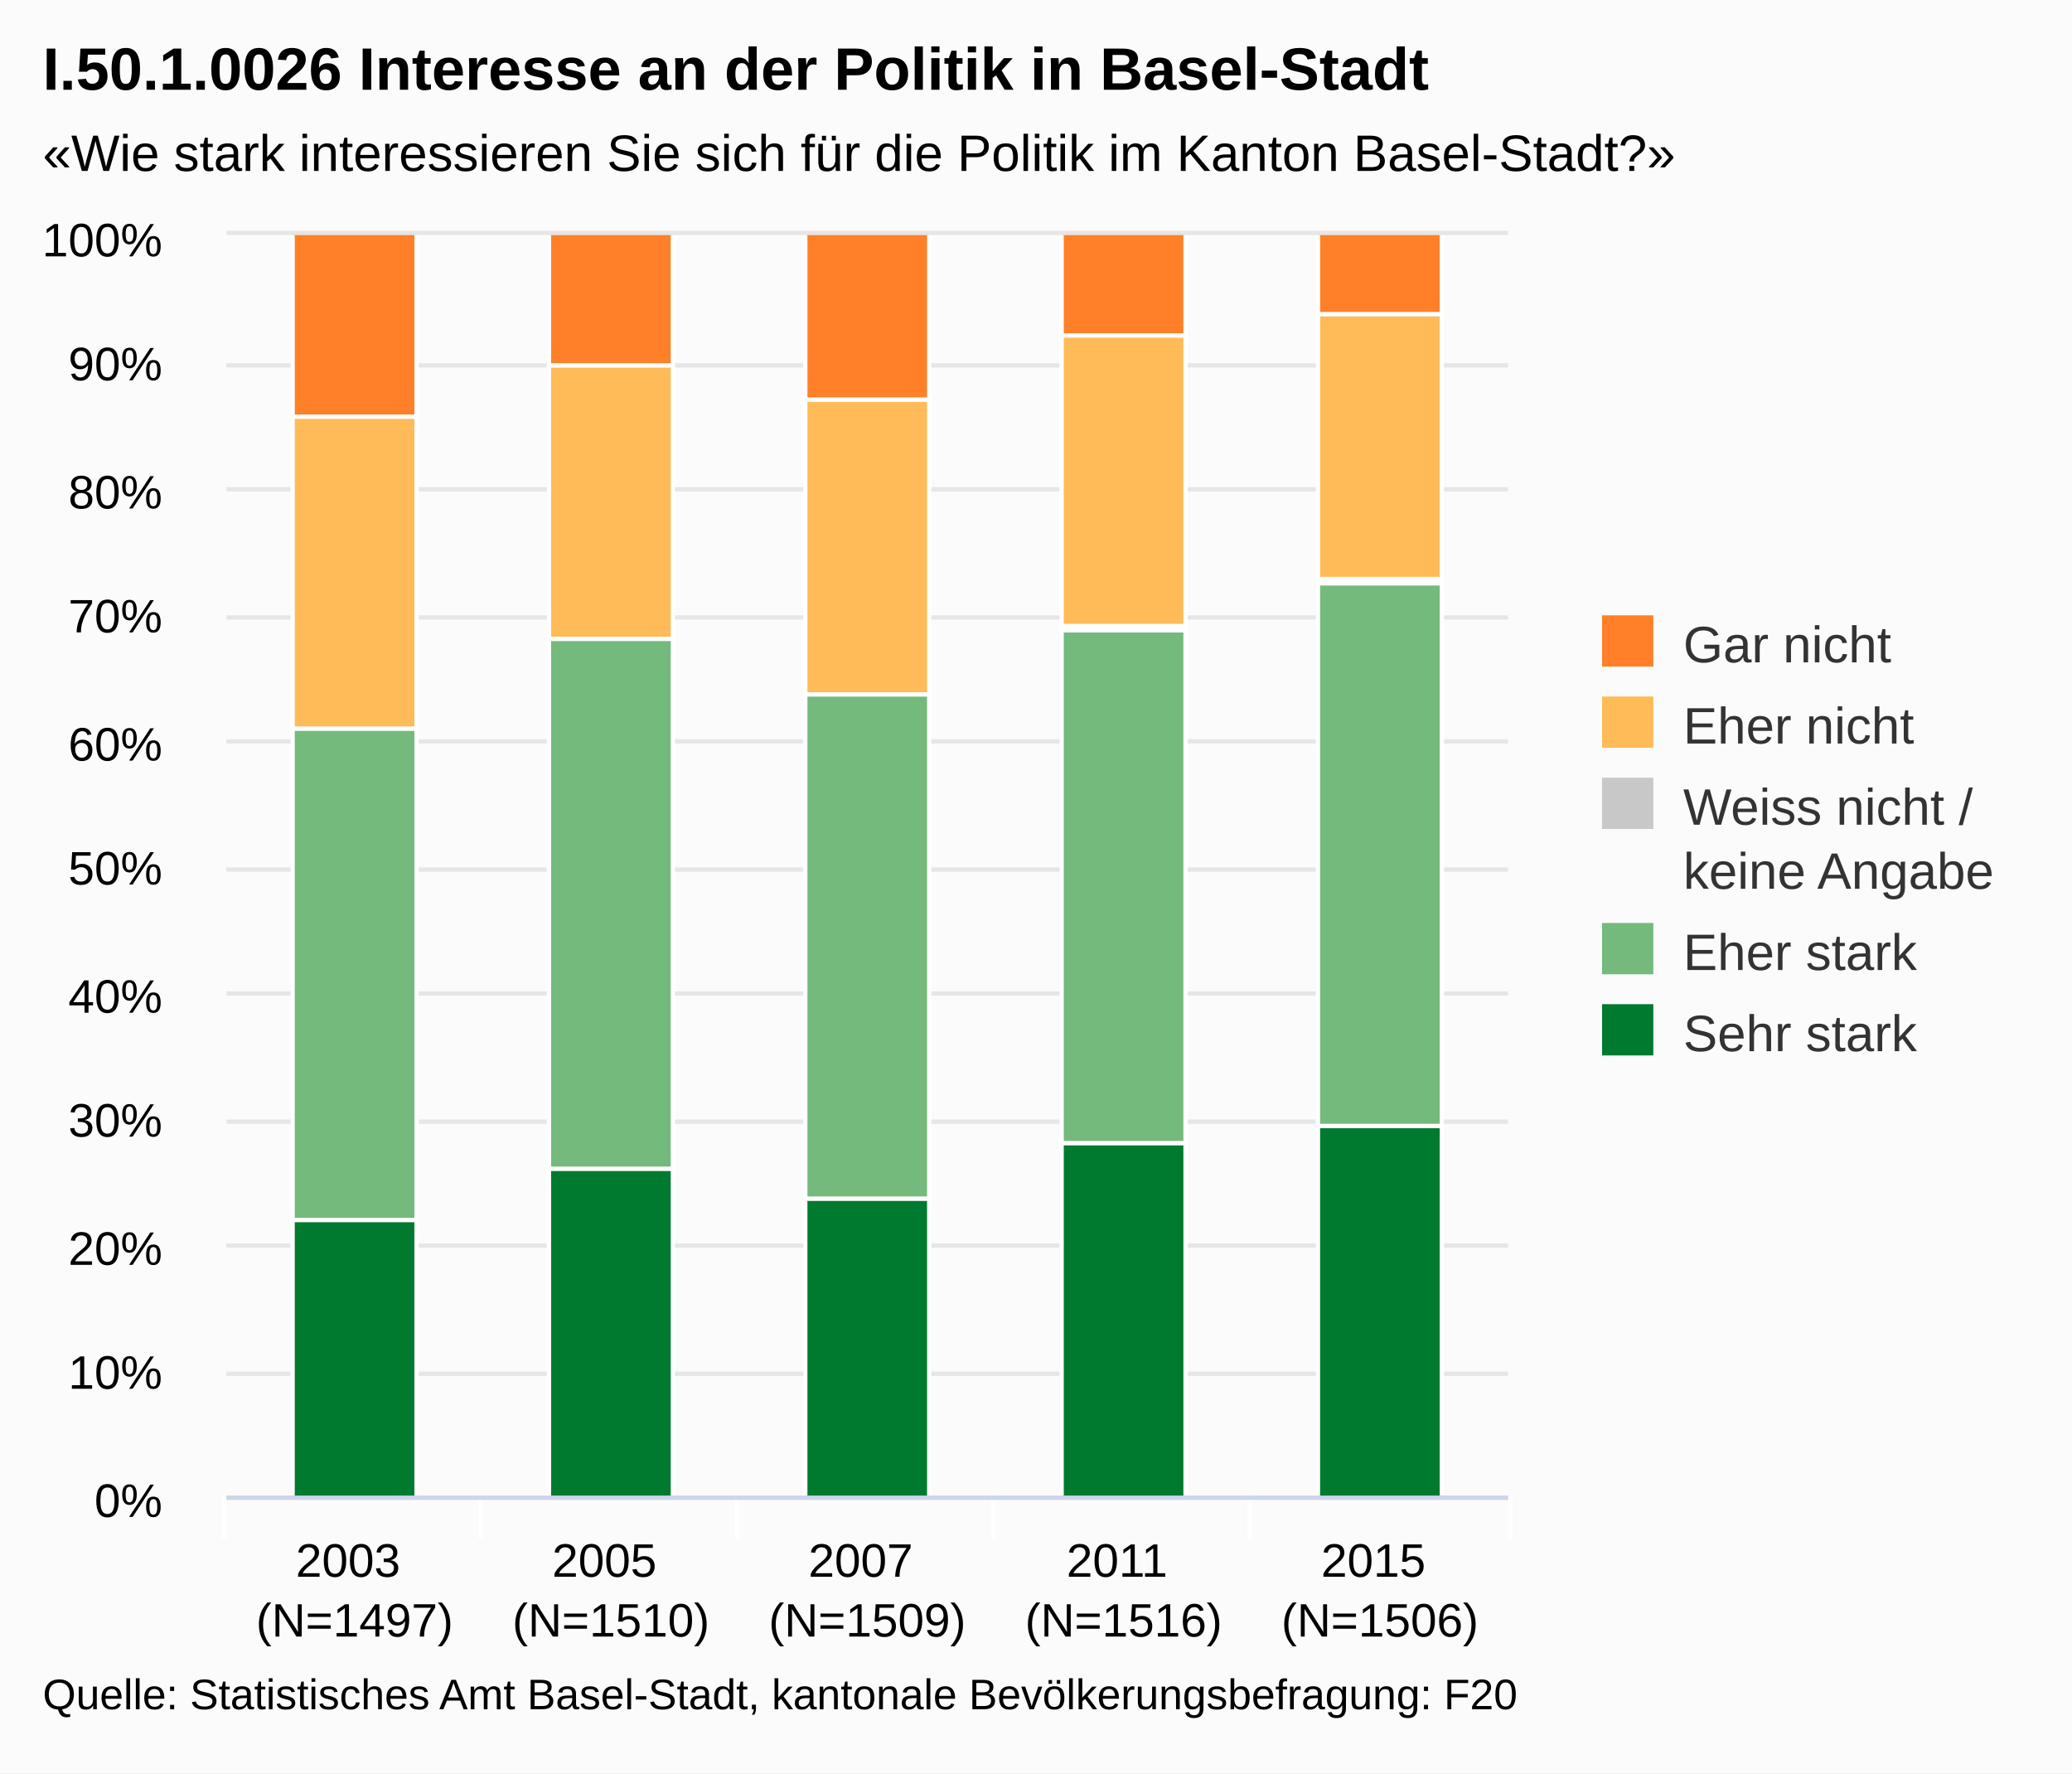
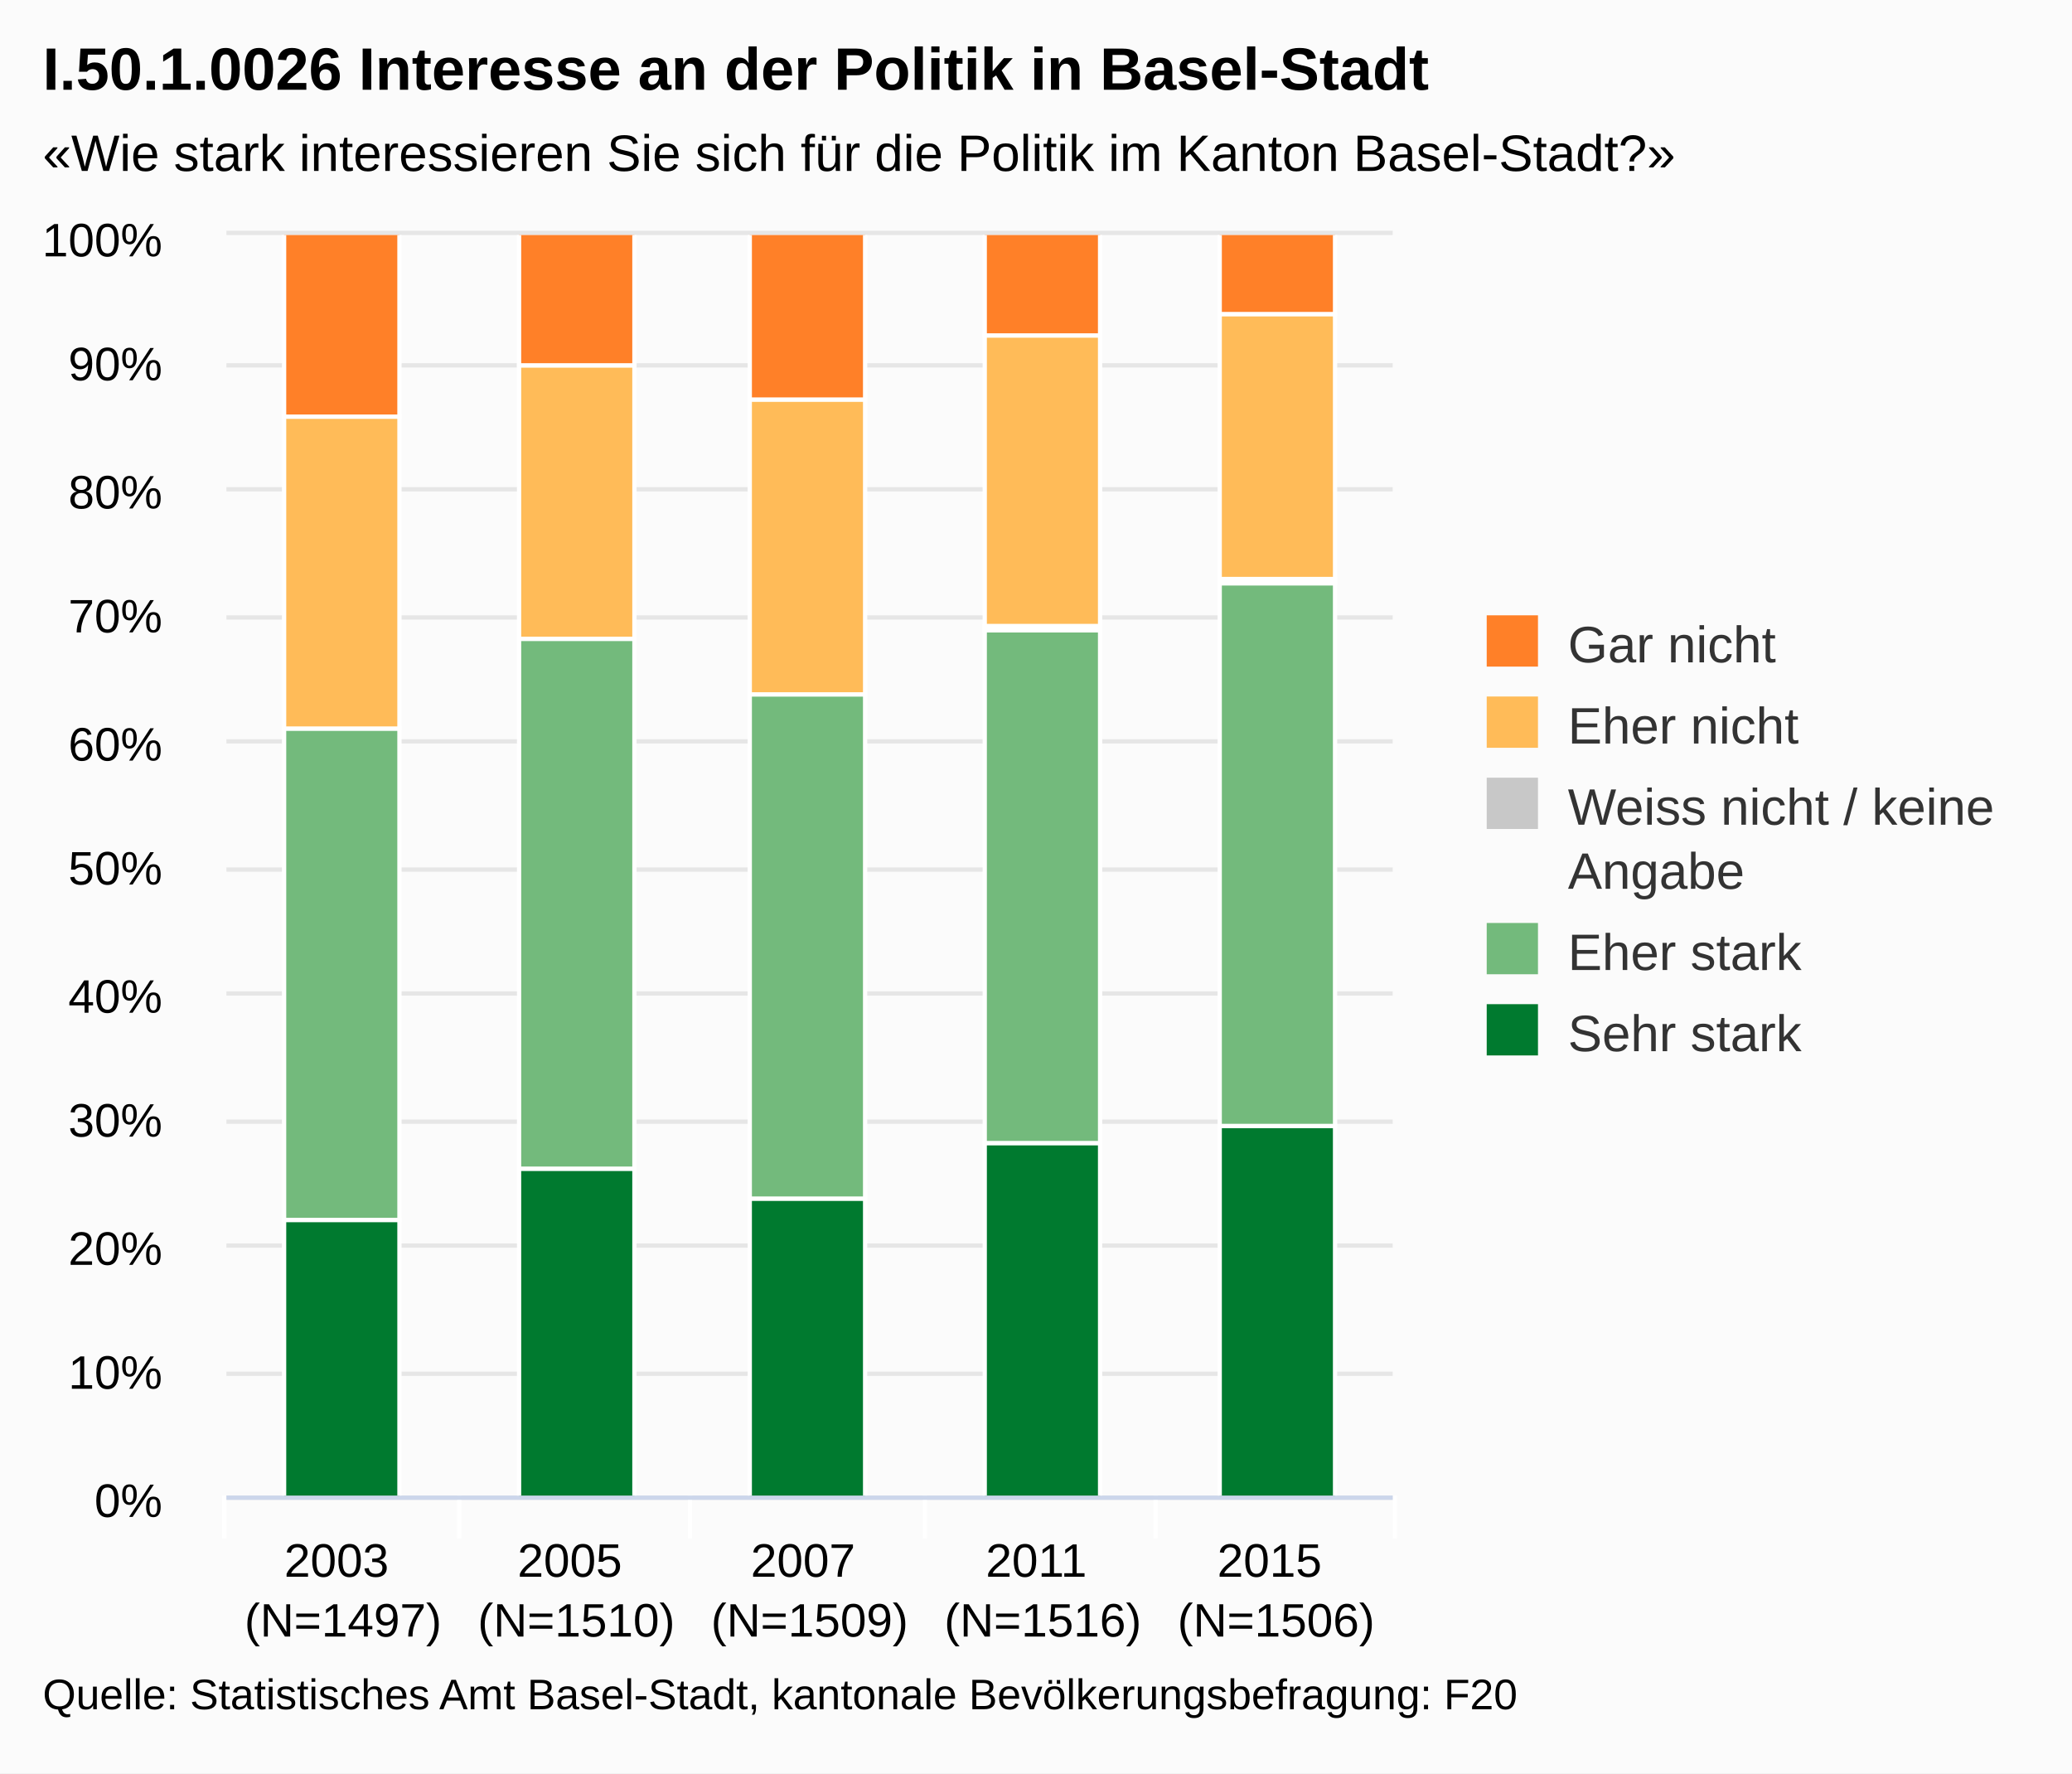
<svg xmlns="http://www.w3.org/2000/svg" class="highcharts-root" viewBox="0 0 485 415" font-family="Arial" font-size="12">
  <defs>
    <clipPath id="a">
-       <path fill="none" d="M0 0h300v295H0z" />
+       <path fill="none" d="M0 0h273v295H0z" />
    </clipPath>
  </defs>
  <rect fill="#fbfbfb" class="highcharts-background" width="485" height="415" rx="0" ry="0" />
-   <path fill="none" class="highcharts-plot-background" d="M53 55h300v295H53z" />
+   <path fill="none" class="highcharts-plot-background" d="M53 55h273v295H53z" />
  <g class="highcharts-grid highcharts-xaxis-grid">
-     <path fill="none" class="highcharts-grid-line" d="M112.5 55v295m60-295v295m60-295v295m60-295v295m60-295v295M52.5 55v295" />
+     <path fill="none" class="highcharts-grid-line" d="M107.5 55v295m54-295v295m55-295v295m54-295v295m55-295v295M52.5 55v295" />
  </g>
  <g class="highcharts-grid highcharts-yaxis-grid">
-     <path fill="none" stroke="#e6e6e6" class="highcharts-grid-line" d="M53 350.5h300m-300-29h300m-300-30h300m-300-29h300m-300-30h300m-300-29h300m-300-30h300m-300-29h300m-300-30h300m-300-29h300m-300-31h300" />
+     <path fill="none" stroke="#e6e6e6" class="highcharts-grid-line" d="M53 350.5h273m-273-29h273m-273-30h273m-273-29h273m-273-30h273m-273-29h273m-273-30h273m-273-29h273m-273-30h273m-273-29h273m-273-31h273" />
  </g>
-   <path fill="none" class="highcharts-plot-border" d="M53 55h300v295H53z" />
+   <path fill="none" class="highcharts-plot-border" d="M53 55h273v295H53z" />
  <g class="highcharts-axis highcharts-xaxis">
-     <path fill="none" class="highcharts-tick" stroke="#FFF" d="M112.5 350v10m60-10v10m60-10v10m60-10v10m61-10v10m-301-10v10" />
-     <path fill="none" class="highcharts-axis-line" stroke="#ccd6eb" d="M53 350.5h300" />
+     <path fill="none" class="highcharts-tick" stroke="#FFF" d="M107.5 350v10m54-10v10m55-10v10m54-10v10m56-10v10m-274-10v10" />
+     <path fill="none" class="highcharts-axis-line" stroke="#ccd6eb" d="M53 350.5h273" />
  </g>
  <g class="highcharts-axis highcharts-yaxis">
    <path fill="none" class="highcharts-axis-line" d="M53 55v295" />
  </g>
  <g class="highcharts-series-group">
    <g class="highcharts-series highcharts-series-0 highcharts-column-series highcharts-color-undefined highcharts-tracker" transform="translate(53 55)" clip-path="url(#a)">
-       <path fill="#007A2F" class="highcharts-point" stroke="#fff" d="M15.5 230.5h29v65h-29zm60-12h29v77h-29zm60 7h29v70h-29zm60-13h29v83h-29zm60-4h29v87h-29z" />
+       <path fill="#007A2F" class="highcharts-point" stroke="#fff" d="M13.5 230.5h27v65h-27zm55-12h27v77h-27zm54 7h27v70h-27zm55-13h27v83h-27zm55-4h27v87h-27z" />
    </g>
    <g class="highcharts-series highcharts-series-1 highcharts-column-series highcharts-color-undefined highcharts-tracker" transform="translate(53 55)" clip-path="url(#a)">
-       <path fill="#73BA7C" class="highcharts-point" stroke="#fff" d="M15.5 115.5h29v115h-29zm60-21h29v124h-29zm60 13h29v118h-29zm60-15h29v120h-29zm60-11h29v127h-29z" />
+       <path fill="#73BA7C" class="highcharts-point" stroke="#fff" d="M13.5 115.5h27v115h-27zm55-21h27v124h-27zm54 13h27v118h-27zm55-15h27v120h-27zm55-11h27v127h-27z" />
    </g>
    <g class="highcharts-series highcharts-series-2 highcharts-column-series highcharts-color-undefined highcharts-tracker" transform="translate(53 55)" clip-path="url(#a)">
-       <path fill="#C8C8C8" class="highcharts-point" stroke="#fff" d="M195.5 91.5h29v1h-29zm60-11h29v1h-29z" />
+       <path fill="#C8C8C8" class="highcharts-point" stroke="#fff" d="M177.5 91.5h27v1h-27zm55-11h27v1h-27z" />
    </g>
    <g class="highcharts-series highcharts-series-3 highcharts-column-series highcharts-color-undefined highcharts-tracker" transform="translate(53 55)" clip-path="url(#a)">
-       <path fill="#FFBB58" class="highcharts-point" stroke="#fff" d="M15.5 42.5h29v73h-29zm60-12h29v64h-29zm60 8h29v69h-29zm60-15h29v68h-29zm60-5h29v62h-29z" />
+       <path fill="#FFBB58" class="highcharts-point" stroke="#fff" d="M13.5 42.5h27v73h-27zm55-12h27v64h-27zm54 8h27v69h-27zm55-15h27v68h-27zm55-5h27v62h-27z" />
    </g>
    <g class="highcharts-series highcharts-series-4 highcharts-column-series highcharts-color-undefined highcharts-tracker" transform="translate(53 55)" clip-path="url(#a)">
-       <path fill="#FF8028" class="highcharts-point" stroke="#fff" d="M15.5-.5h29v43h-29zm60 0h29v31h-29zm60 0h29v39h-29zm60 0h29v24h-29zm60 0h29v19h-29z" />
+       <path fill="#FF8028" class="highcharts-point" stroke="#fff" d="M13.5-.5h27v43h-27zm55 0h27v31h-27zm54 0h27v39h-27zm55 0h27v24h-27zm55 0h27v19h-27z" />
    </g>
  </g>
  <text x="10" class="highcharts-title" style="width:421px" y="21" color="#000" font-size="14" font-weight="700">
    <tspan>I.50.1.0026 Interesse an der Politik in Basel-Stadt</tspan>
  </text>
  <text x="10" class="highcharts-subtitle" style="width:421px" y="40" color="#000">
    <tspan>«Wie stark interessieren Sie sich für die Politik im Kanton Basel-Stadt?»</tspan>
  </text>
-   <g class="highcharts-legend" transform="translate(365 137)">
-     <rect fill="none" class="highcharts-legend-box" rx="0" ry="0" width="110" height="121" />
+   <g class="highcharts-legend" transform="translate(338 137)">
+     <rect fill="none" class="highcharts-legend-box" rx="0" ry="0" width="136" height="121" />
    <g class="highcharts-legend-item highcharts-column-series highcharts-color-undefined highcharts-series-4">
-       <text x="21" y="15" color="#333" font-weight="400" cursor="pointer" fill="#333" transform="translate(8 3)">
+       <text x="21" style="width:115" y="15" color="#333" font-weight="400" cursor="pointer" fill="#333" transform="translate(8 3)">
        <tspan>Gar nicht</tspan>
      </text>
      <path fill="#FF8028" class="highcharts-point" d="M10 7h12v12H10z" />
    </g>
    <g class="highcharts-legend-item highcharts-column-series highcharts-color-undefined highcharts-series-3">
-       <text x="21" y="15" color="#333" font-weight="400" cursor="pointer" fill="#333" transform="translate(8 22)">
+       <text x="21" y="15" style="width:115" color="#333" font-weight="400" cursor="pointer" fill="#333" transform="translate(8 22)">
        <tspan>Eher nicht</tspan>
      </text>
      <path fill="#FFBB58" class="highcharts-point" d="M10 26h12v12H10z" />
    </g>
    <g class="highcharts-legend-item highcharts-column-series highcharts-color-undefined highcharts-series-2">
-       <text x="21" y="15" color="#333" font-weight="400" cursor="pointer" fill="#333" transform="translate(8 41)">
-         <tspan>Weiss nicht /</tspan>
-         <tspan x="21" dy="15">keine Angabe</tspan>
+       <text x="21" y="15" style="width:115" color="#333" font-weight="400" cursor="pointer" fill="#333" transform="translate(8 41)">
+         <tspan>Weiss nicht / keine</tspan>
+         <tspan dy="15" x="21">Angabe</tspan>
      </text>
      <path fill="#C8C8C8" class="highcharts-point" d="M10 45h12v12H10z" />
    </g>
    <g class="highcharts-legend-item highcharts-column-series highcharts-color-undefined highcharts-series-1">
-       <text x="21" y="15" color="#333" font-weight="400" cursor="pointer" fill="#333" transform="translate(8 75)">
+       <text x="21" y="15" style="width:115" color="#333" font-weight="400" cursor="pointer" fill="#333" transform="translate(8 75)">
        <tspan>Eher stark</tspan>
      </text>
      <path fill="#73BA7C" class="highcharts-point" d="M10 79h12v12H10z" />
    </g>
    <g class="highcharts-legend-item highcharts-column-series highcharts-color-undefined highcharts-series-0">
-       <text x="21" y="15" color="#333" font-weight="400" cursor="pointer" fill="#333" transform="translate(8 94)">
+       <text x="21" y="15" style="width:115" color="#333" font-weight="400" cursor="pointer" fill="#333" transform="translate(8 94)">
        <tspan>Sehr stark</tspan>
      </text>
      <path fill="#007A2F" class="highcharts-point" d="M10 98h12v12H10z" />
    </g>
  </g>
  <g class="highcharts-axis-labels highcharts-xaxis-labels" text-anchor="middle" color="#000" cursor="default" font-size="11">
-     <text x="83" y="369">
+     <text x="80.3" style="width:54.6" y="369" text-overflow="none">
      <tspan>2003</tspan>
-       <tspan x="83" dy="14">(N=1497)</tspan>
+       <tspan x="80.3" dy="14">(N=1497)</tspan>
    </text>
-     <text x="143" y="369">
+     <text x="134.9" style="width:54.6" y="369" text-overflow="none">
      <tspan>2005</tspan>
-       <tspan x="143" dy="14">(N=1510)</tspan>
+       <tspan x="134.9" dy="14">(N=1510)</tspan>
    </text>
-     <text x="203" y="369">
+     <text x="189.5" style="width:54.6" y="369" text-overflow="none">
      <tspan>2007</tspan>
-       <tspan x="203" dy="14">(N=1509)</tspan>
+       <tspan x="189.5" dy="14">(N=1509)</tspan>
    </text>
-     <text x="263" y="369">
+     <text x="244.1" style="width:54.6" y="369" text-overflow="none">
      <tspan>2011</tspan>
-       <tspan x="263" dy="14">(N=1516)</tspan>
+       <tspan x="244.1" dy="14">(N=1516)</tspan>
    </text>
-     <text x="323" y="369">
+     <text x="298.7" style="width:54.6" y="369" text-overflow="none">
      <tspan>2015</tspan>
-       <tspan x="323" dy="14">(N=1506)</tspan>
+       <tspan x="298.7" dy="14">(N=1506)</tspan>
    </text>
  </g>
  <g class="highcharts-axis-labels highcharts-yaxis-labels" text-anchor="end" color="#000" cursor="default" font-size="11">
    <text x="38" style="width:150px" y="355">
      <tspan>0%</tspan>
    </text>
    <text x="38" style="width:150px" y="325">
      <tspan>10%</tspan>
    </text>
    <text x="38" style="width:150px" y="296">
      <tspan>20%</tspan>
    </text>
    <text x="38" style="width:150px" y="266">
      <tspan>30%</tspan>
    </text>
    <text x="38" style="width:150px" y="237">
      <tspan>40%</tspan>
    </text>
    <text x="38" style="width:150px" y="207">
      <tspan>50%</tspan>
    </text>
    <text x="38" style="width:150px" y="178">
      <tspan>60%</tspan>
    </text>
    <text x="38" style="width:150px" y="148">
      <tspan>70%</tspan>
    </text>
    <text x="38" style="width:150px" y="119">
      <tspan>80%</tspan>
    </text>
    <text x="38" style="width:150px" y="89">
      <tspan>90%</tspan>
    </text>
    <text x="38" style="width:150px" y="60">
      <tspan>100%</tspan>
    </text>
  </g>
  <text x="10" class="highcharts-credits" y="400" cursor="default" color="#000" font-size="10">
    <tspan>Quelle: Statistisches Amt Basel-Stadt, kantonale Bevölkerungsbefragung: F20</tspan>
  </text>
</svg>
